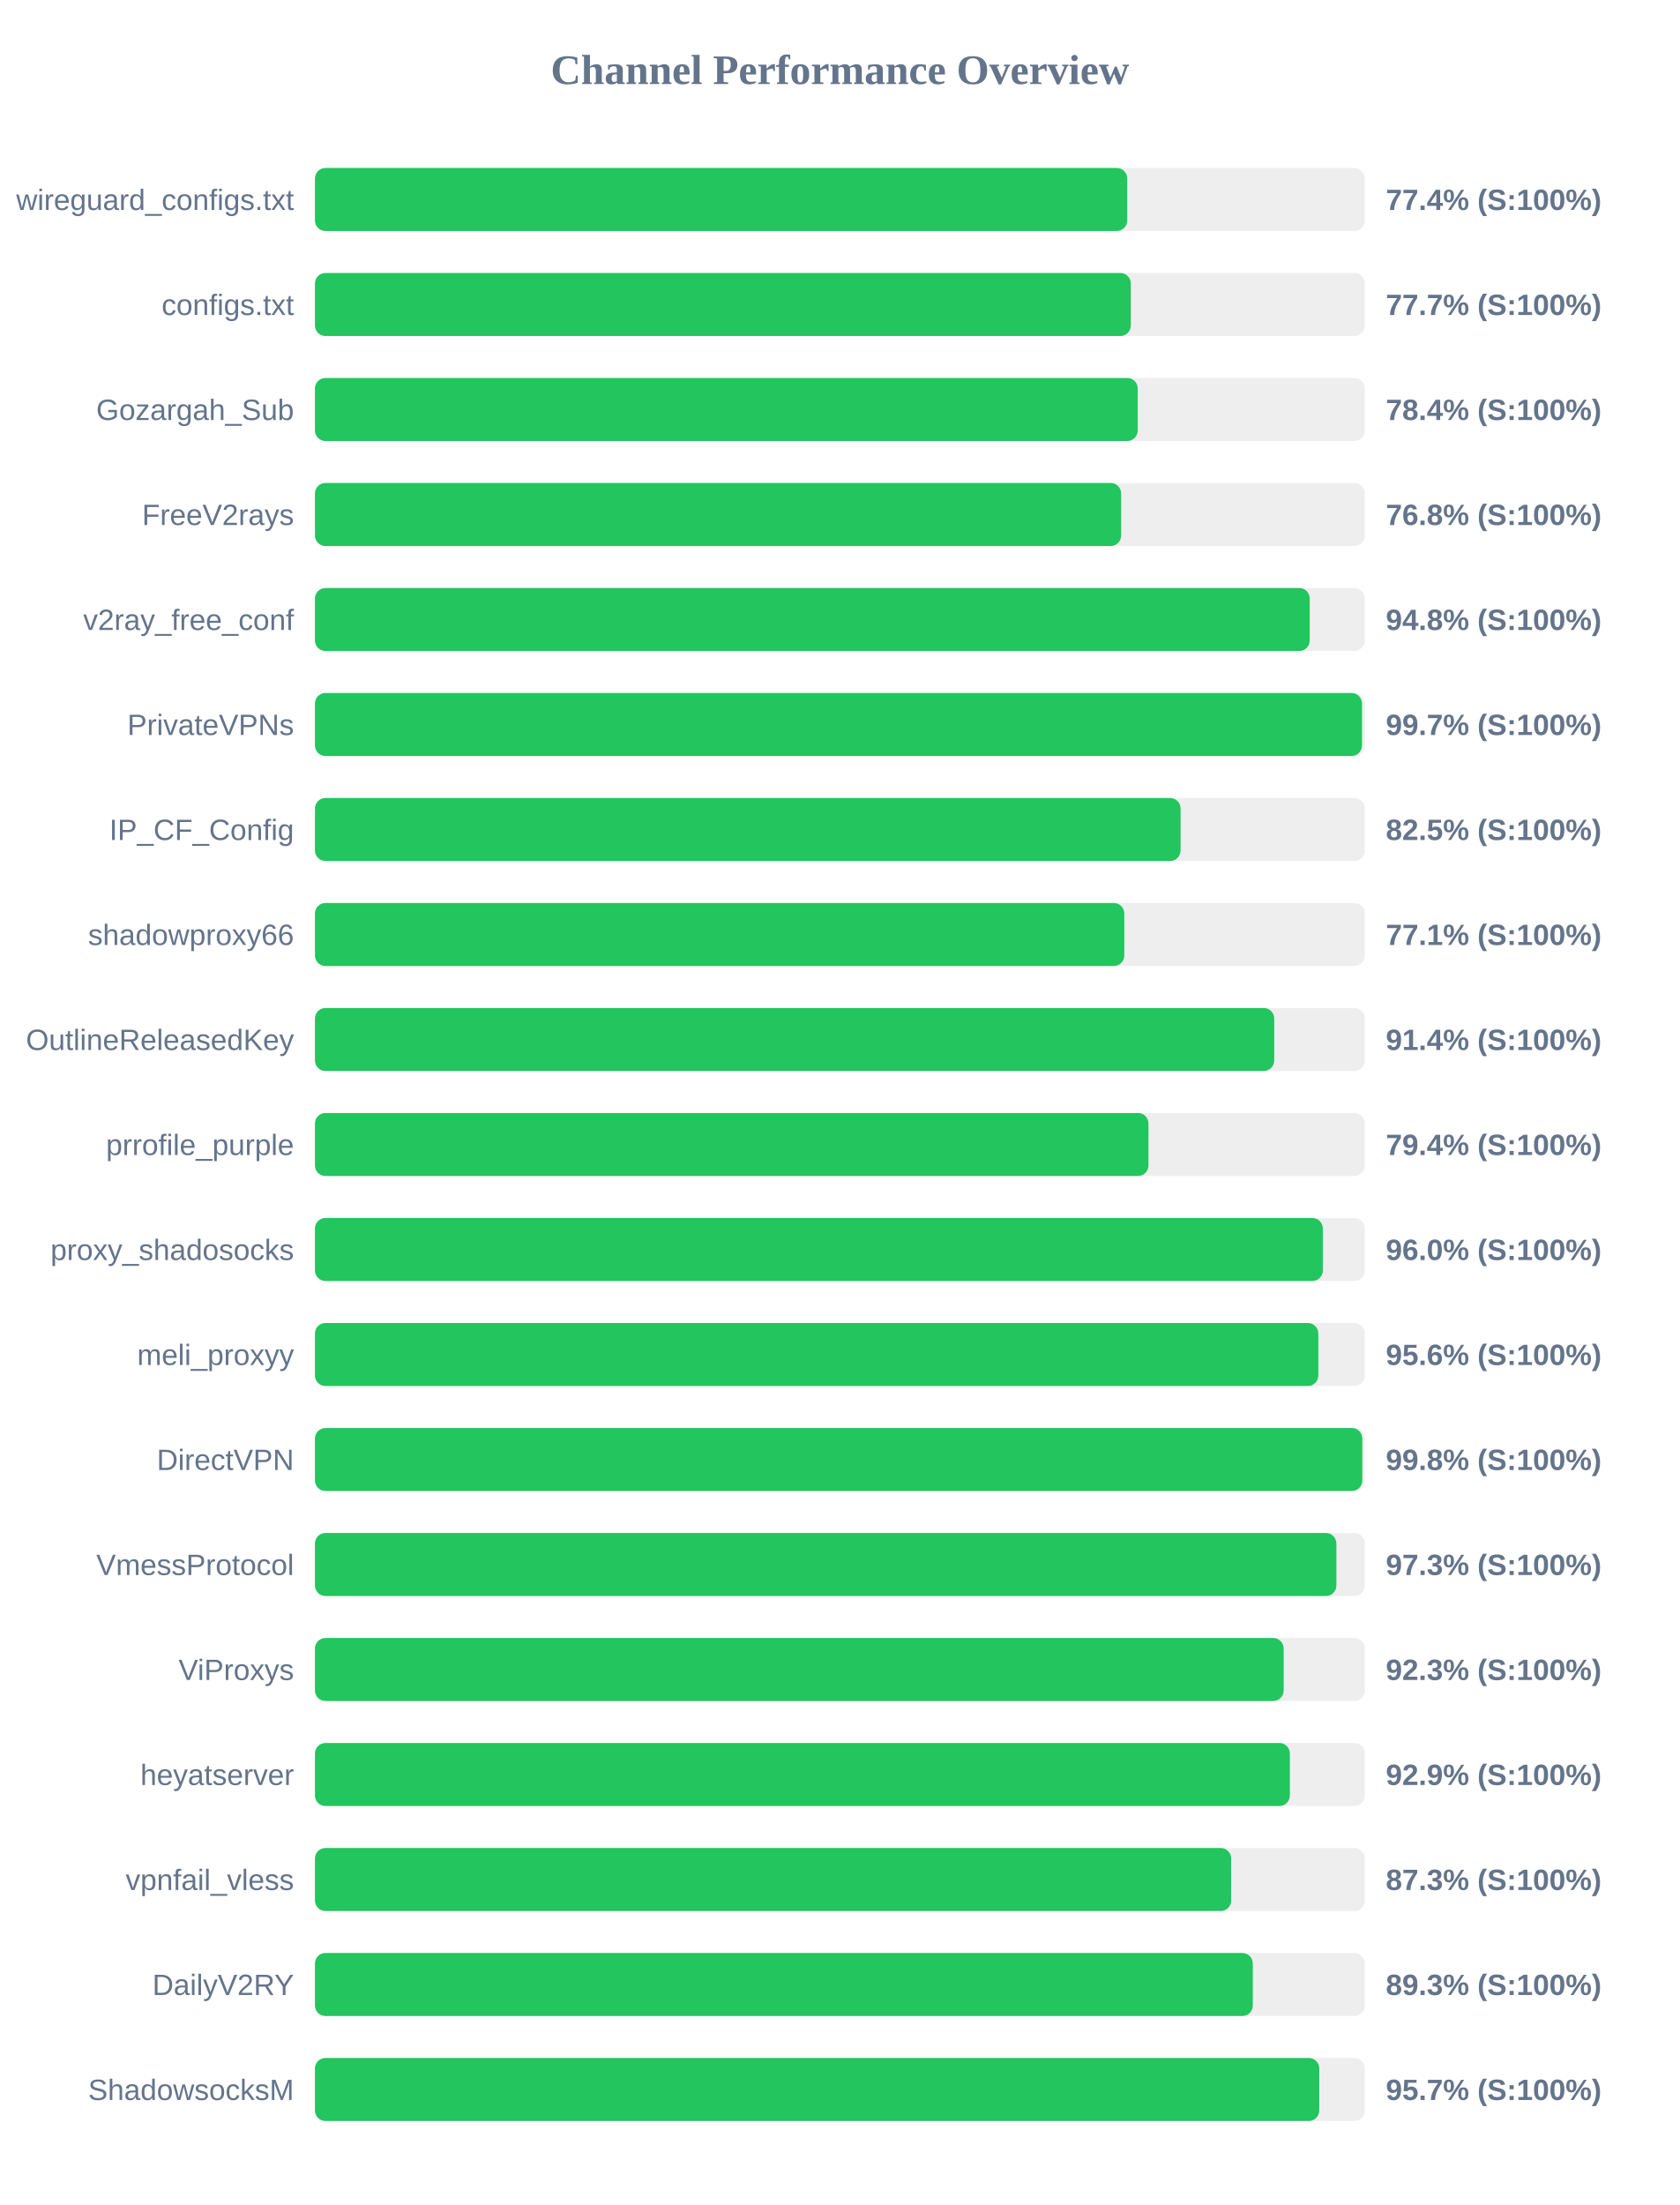
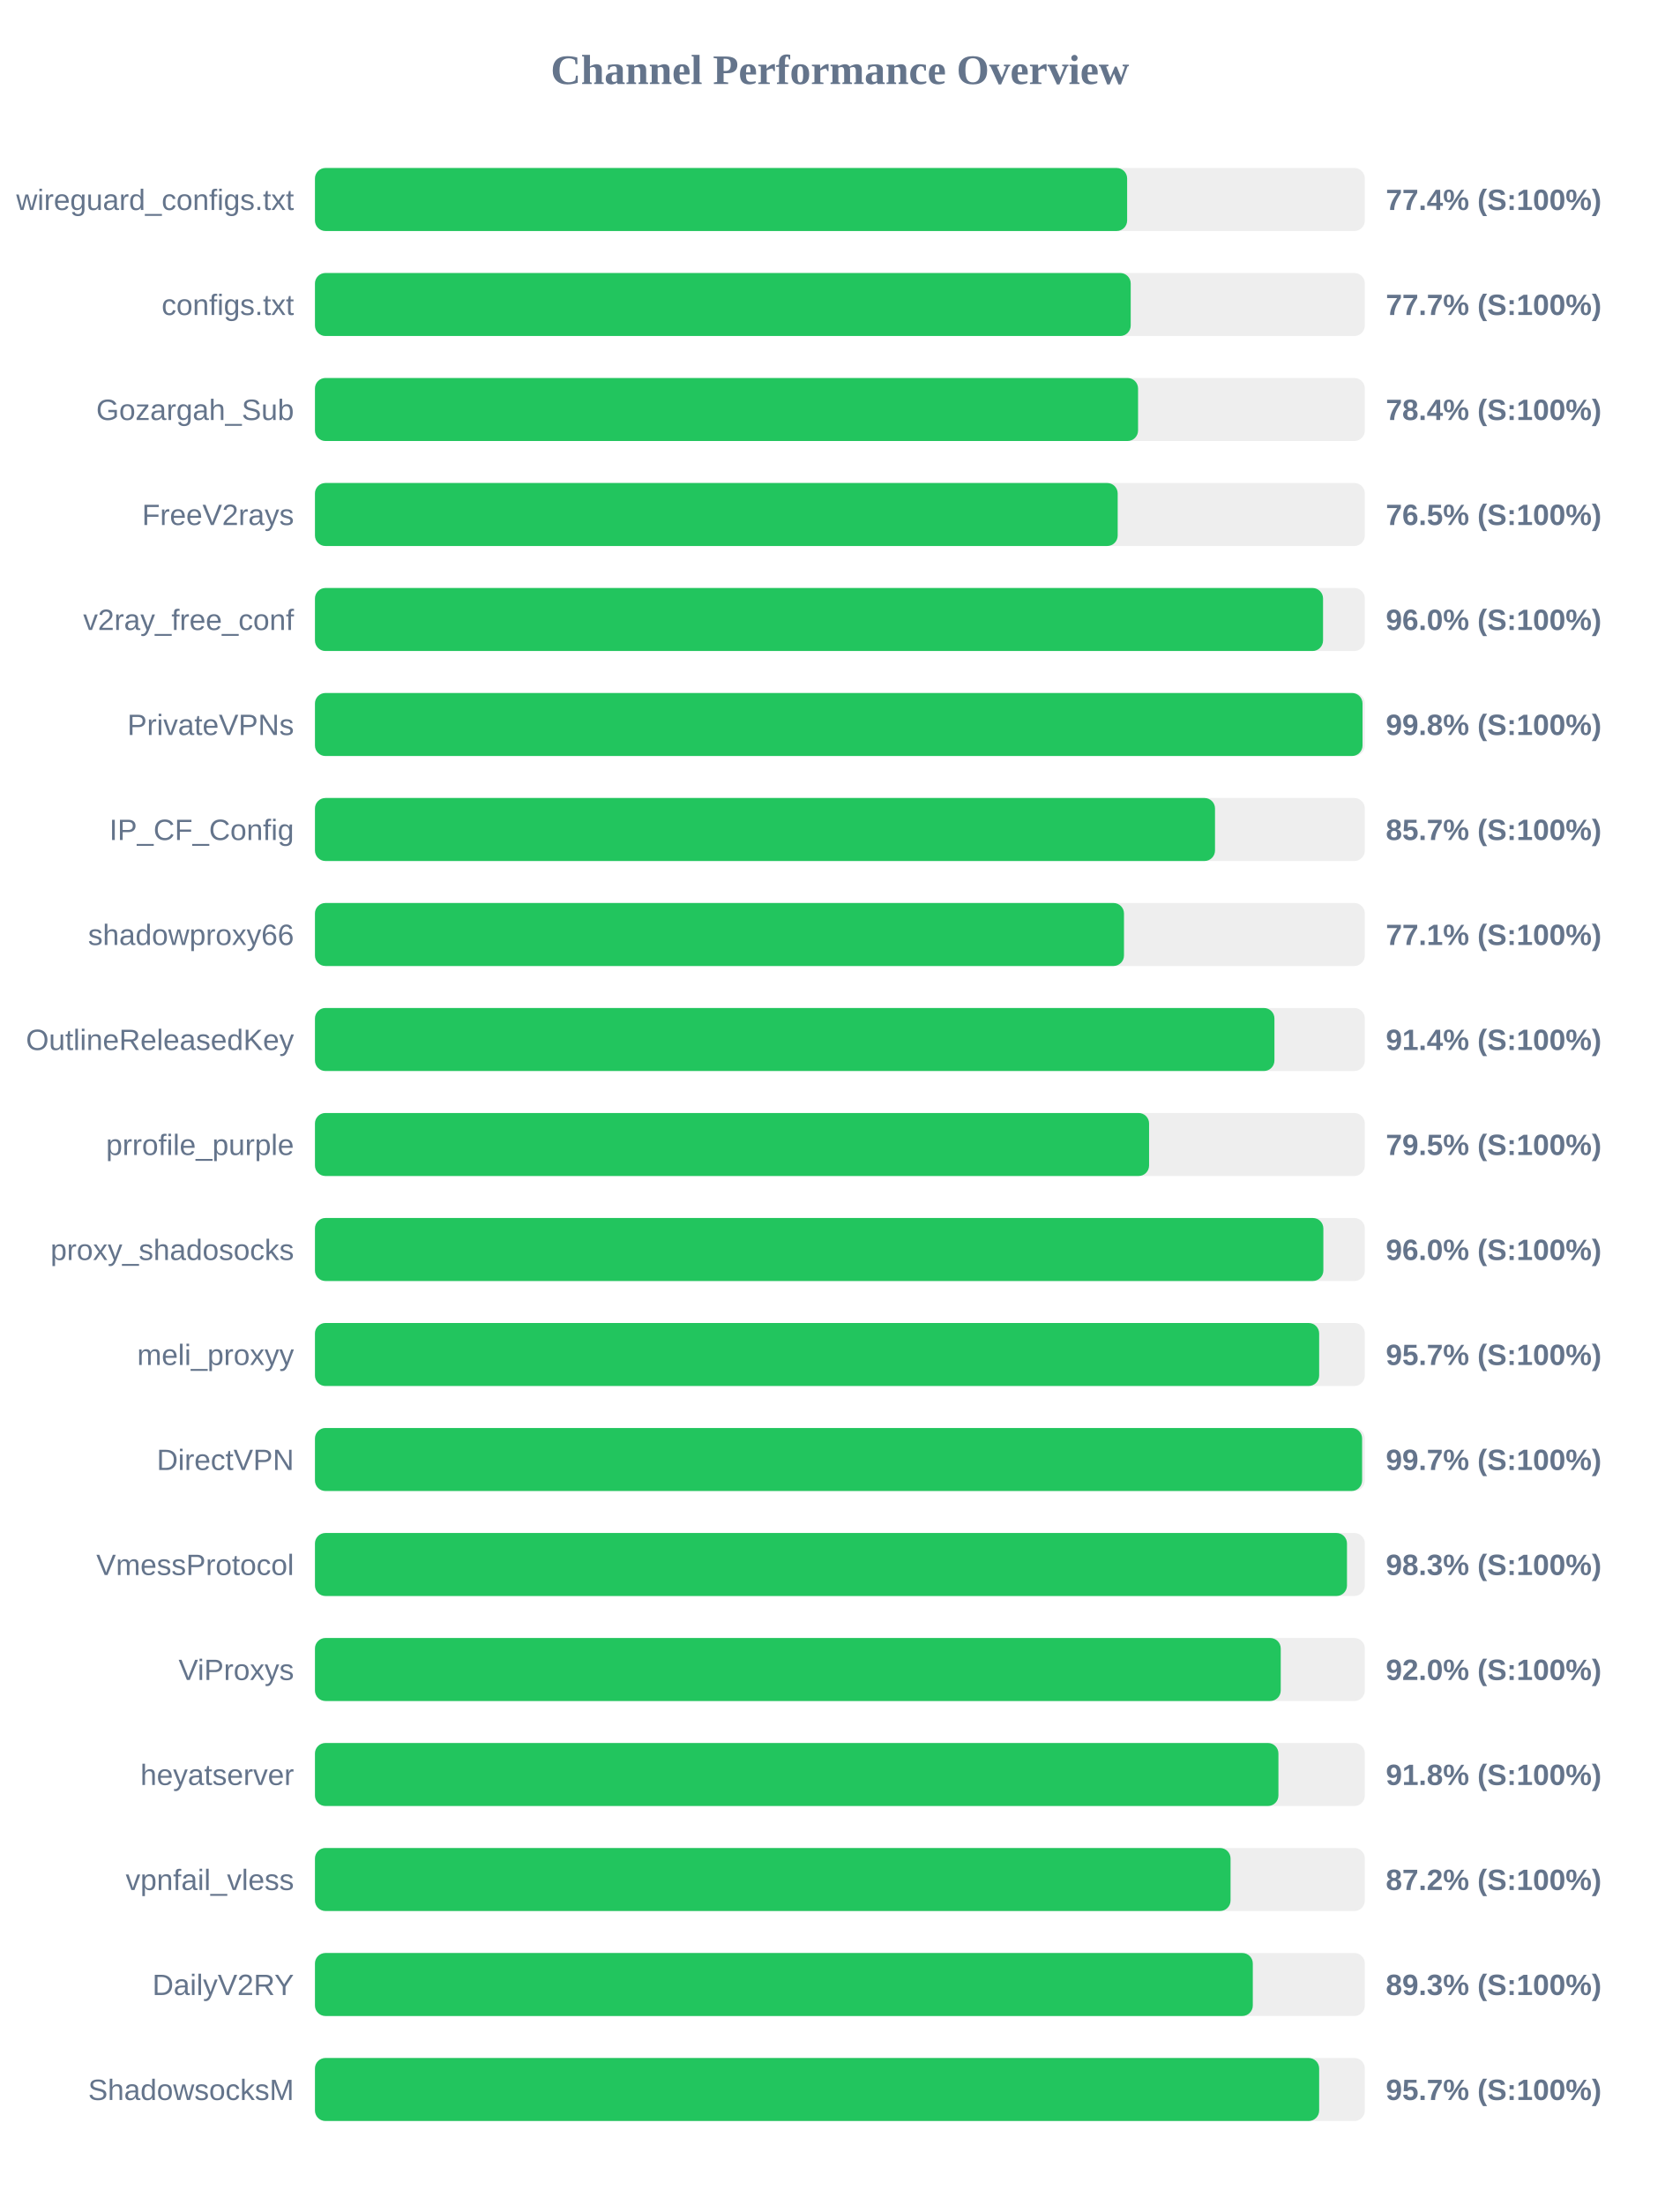
<svg xmlns="http://www.w3.org/2000/svg" width="800" height="1050" version="1.1">
  <style>
        .row { font: 14px Arial; fill: #64748b; }
        .score { font: bold 14px Arial; fill: #64748b; }
    </style>
  <text x="400" y="40" text-anchor="middle" font-size="20px" font-weight="bold" fill="#64748b">Channel Performance Overview</text>
  <rect x="150" y="80" width="500" height="30" fill="#eee" rx="5" />
-   <rect x="150" y="80" width="386.85" height="30" fill="#22c55e" rx="5" />
+   <rect x="150" y="80" width="386.8" height="30" fill="#22c55e" rx="5" />
  <text x="140" y="100" text-anchor="end" class="row">wireguard_configs.txt</text>
  <text x="660" y="100" text-anchor="start" class="score">77.4% (S:100%)</text>
  <rect x="150" y="130" width="500" height="30" fill="#eee" rx="5" />
-   <rect x="150" y="130" width="388.55" height="30" fill="#22c55e" rx="5" />
+   <rect x="150" y="130" width="388.5" height="30" fill="#22c55e" rx="5" />
  <text x="140" y="150" text-anchor="end" class="row">configs.txt</text>
  <text x="660" y="150" text-anchor="start" class="score">77.7% (S:100%)</text>
  <rect x="150" y="180" width="500" height="30" fill="#eee" rx="5" />
-   <rect x="150" y="180" width="391.85" height="30" fill="#22c55e" rx="5" />
+   <rect x="150" y="180" width="392.0" height="30" fill="#22c55e" rx="5" />
  <text x="140" y="200" text-anchor="end" class="row">Gozargah_Sub</text>
  <text x="660" y="200" text-anchor="start" class="score">78.4% (S:100%)</text>
  <rect x="150" y="230" width="500" height="30" fill="#eee" rx="5" />
-   <rect x="150" y="230" width="383.95" height="30" fill="#22c55e" rx="5" />
+   <rect x="150" y="230" width="382.3" height="30" fill="#22c55e" rx="5" />
  <text x="140" y="250" text-anchor="end" class="row">FreeV2rays</text>
-   <text x="660" y="250" text-anchor="start" class="score">76.8% (S:100%)</text>
+   <text x="660" y="250" text-anchor="start" class="score">76.5% (S:100%)</text>
  <rect x="150" y="280" width="500" height="30" fill="#eee" rx="5" />
-   <rect x="150" y="280" width="473.75" height="30" fill="#22c55e" rx="5" />
+   <rect x="150" y="280" width="480.1" height="30" fill="#22c55e" rx="5" />
  <text x="140" y="300" text-anchor="end" class="row">v2ray_free_conf</text>
-   <text x="660" y="300" text-anchor="start" class="score">94.8% (S:100%)</text>
+   <text x="660" y="300" text-anchor="start" class="score">96.0% (S:100%)</text>
  <rect x="150" y="330" width="500" height="30" fill="#eee" rx="5" />
-   <rect x="150" y="330" width="498.65" height="30" fill="#22c55e" rx="5" />
+   <rect x="150" y="330" width="498.9" height="30" fill="#22c55e" rx="5" />
  <text x="140" y="350" text-anchor="end" class="row">PrivateVPNs</text>
-   <text x="660" y="350" text-anchor="start" class="score">99.7% (S:100%)</text>
+   <text x="660" y="350" text-anchor="start" class="score">99.8% (S:100%)</text>
  <rect x="150" y="380" width="500" height="30" fill="#eee" rx="5" />
-   <rect x="150" y="380" width="412.25" height="30" fill="#22c55e" rx="5" />
+   <rect x="150" y="380" width="428.65" height="30" fill="#22c55e" rx="5" />
  <text x="140" y="400" text-anchor="end" class="row">IP_CF_Config</text>
-   <text x="660" y="400" text-anchor="start" class="score">82.5% (S:100%)</text>
+   <text x="660" y="400" text-anchor="start" class="score">85.7% (S:100%)</text>
  <rect x="150" y="430" width="500" height="30" fill="#eee" rx="5" />
-   <rect x="150" y="430" width="385.45" height="30" fill="#22c55e" rx="5" />
+   <rect x="150" y="430" width="385.3" height="30" fill="#22c55e" rx="5" />
  <text x="140" y="450" text-anchor="end" class="row">shadowproxy66</text>
  <text x="660" y="450" text-anchor="start" class="score">77.1% (S:100%)</text>
  <rect x="150" y="480" width="500" height="30" fill="#eee" rx="5" />
-   <rect x="150" y="480" width="456.85" height="30" fill="#22c55e" rx="5" />
+   <rect x="150" y="480" width="456.95" height="30" fill="#22c55e" rx="5" />
  <text x="140" y="500" text-anchor="end" class="row">OutlineReleasedKey</text>
  <text x="660" y="500" text-anchor="start" class="score">91.4% (S:100%)</text>
  <rect x="150" y="530" width="500" height="30" fill="#eee" rx="5" />
-   <rect x="150" y="530" width="396.95" height="30" fill="#22c55e" rx="5" />
+   <rect x="150" y="530" width="397.25" height="30" fill="#22c55e" rx="5" />
  <text x="140" y="550" text-anchor="end" class="row">prrofile_purple</text>
-   <text x="660" y="550" text-anchor="start" class="score">79.4% (S:100%)</text>
+   <text x="660" y="550" text-anchor="start" class="score">79.5% (S:100%)</text>
  <rect x="150" y="580" width="500" height="30" fill="#eee" rx="5" />
-   <rect x="150" y="580" width="480.0" height="30" fill="#22c55e" rx="5" />
+   <rect x="150" y="580" width="480.25" height="30" fill="#22c55e" rx="5" />
  <text x="140" y="600" text-anchor="end" class="row">proxy_shadosocks</text>
  <text x="660" y="600" text-anchor="start" class="score">96.0% (S:100%)</text>
  <rect x="150" y="630" width="500" height="30" fill="#eee" rx="5" />
-   <rect x="150" y="630" width="477.85" height="30" fill="#22c55e" rx="5" />
+   <rect x="150" y="630" width="478.25" height="30" fill="#22c55e" rx="5" />
  <text x="140" y="650" text-anchor="end" class="row">meli_proxyy</text>
-   <text x="660" y="650" text-anchor="start" class="score">95.6% (S:100%)</text>
+   <text x="660" y="650" text-anchor="start" class="score">95.7% (S:100%)</text>
  <rect x="150" y="680" width="500" height="30" fill="#eee" rx="5" />
-   <rect x="150" y="680" width="498.8" height="30" fill="#22c55e" rx="5" />
+   <rect x="150" y="680" width="498.7" height="30" fill="#22c55e" rx="5" />
  <text x="140" y="700" text-anchor="end" class="row">DirectVPN</text>
-   <text x="660" y="700" text-anchor="start" class="score">99.8% (S:100%)</text>
+   <text x="660" y="700" text-anchor="start" class="score">99.7% (S:100%)</text>
  <rect x="150" y="730" width="500" height="30" fill="#eee" rx="5" />
-   <rect x="150" y="730" width="486.45" height="30" fill="#22c55e" rx="5" />
+   <rect x="150" y="730" width="491.5" height="30" fill="#22c55e" rx="5" />
  <text x="140" y="750" text-anchor="end" class="row">VmessProtocol</text>
-   <text x="660" y="750" text-anchor="start" class="score">97.3% (S:100%)</text>
+   <text x="660" y="750" text-anchor="start" class="score">98.3% (S:100%)</text>
  <rect x="150" y="780" width="500" height="30" fill="#eee" rx="5" />
-   <rect x="150" y="780" width="461.35" height="30" fill="#22c55e" rx="5" />
+   <rect x="150" y="780" width="459.95" height="30" fill="#22c55e" rx="5" />
  <text x="140" y="800" text-anchor="end" class="row">ViProxys</text>
-   <text x="660" y="800" text-anchor="start" class="score">92.3% (S:100%)</text>
+   <text x="660" y="800" text-anchor="start" class="score">92.0% (S:100%)</text>
  <rect x="150" y="830" width="500" height="30" fill="#eee" rx="5" />
-   <rect x="150" y="830" width="464.3" height="30" fill="#22c55e" rx="5" />
+   <rect x="150" y="830" width="458.85" height="30" fill="#22c55e" rx="5" />
  <text x="140" y="850" text-anchor="end" class="row">heyatserver</text>
-   <text x="660" y="850" text-anchor="start" class="score">92.9% (S:100%)</text>
+   <text x="660" y="850" text-anchor="start" class="score">91.8% (S:100%)</text>
  <rect x="150" y="880" width="500" height="30" fill="#eee" rx="5" />
-   <rect x="150" y="880" width="436.35" height="30" fill="#22c55e" rx="5" />
+   <rect x="150" y="880" width="436.05" height="30" fill="#22c55e" rx="5" />
  <text x="140" y="900" text-anchor="end" class="row">vpnfail_vless</text>
-   <text x="660" y="900" text-anchor="start" class="score">87.3% (S:100%)</text>
+   <text x="660" y="900" text-anchor="start" class="score">87.2% (S:100%)</text>
  <rect x="150" y="930" width="500" height="30" fill="#eee" rx="5" />
  <rect x="150" y="930" width="446.65" height="30" fill="#22c55e" rx="5" />
  <text x="140" y="950" text-anchor="end" class="row">DailyV2RY</text>
  <text x="660" y="950" text-anchor="start" class="score">89.3% (S:100%)</text>
  <rect x="150" y="980" width="500" height="30" fill="#eee" rx="5" />
-   <rect x="150" y="980" width="478.3" height="30" fill="#22c55e" rx="5" />
+   <rect x="150" y="980" width="478.25" height="30" fill="#22c55e" rx="5" />
  <text x="140" y="1000" text-anchor="end" class="row">ShadowsocksM</text>
  <text x="660" y="1000" text-anchor="start" class="score">95.7% (S:100%)</text>
</svg>
